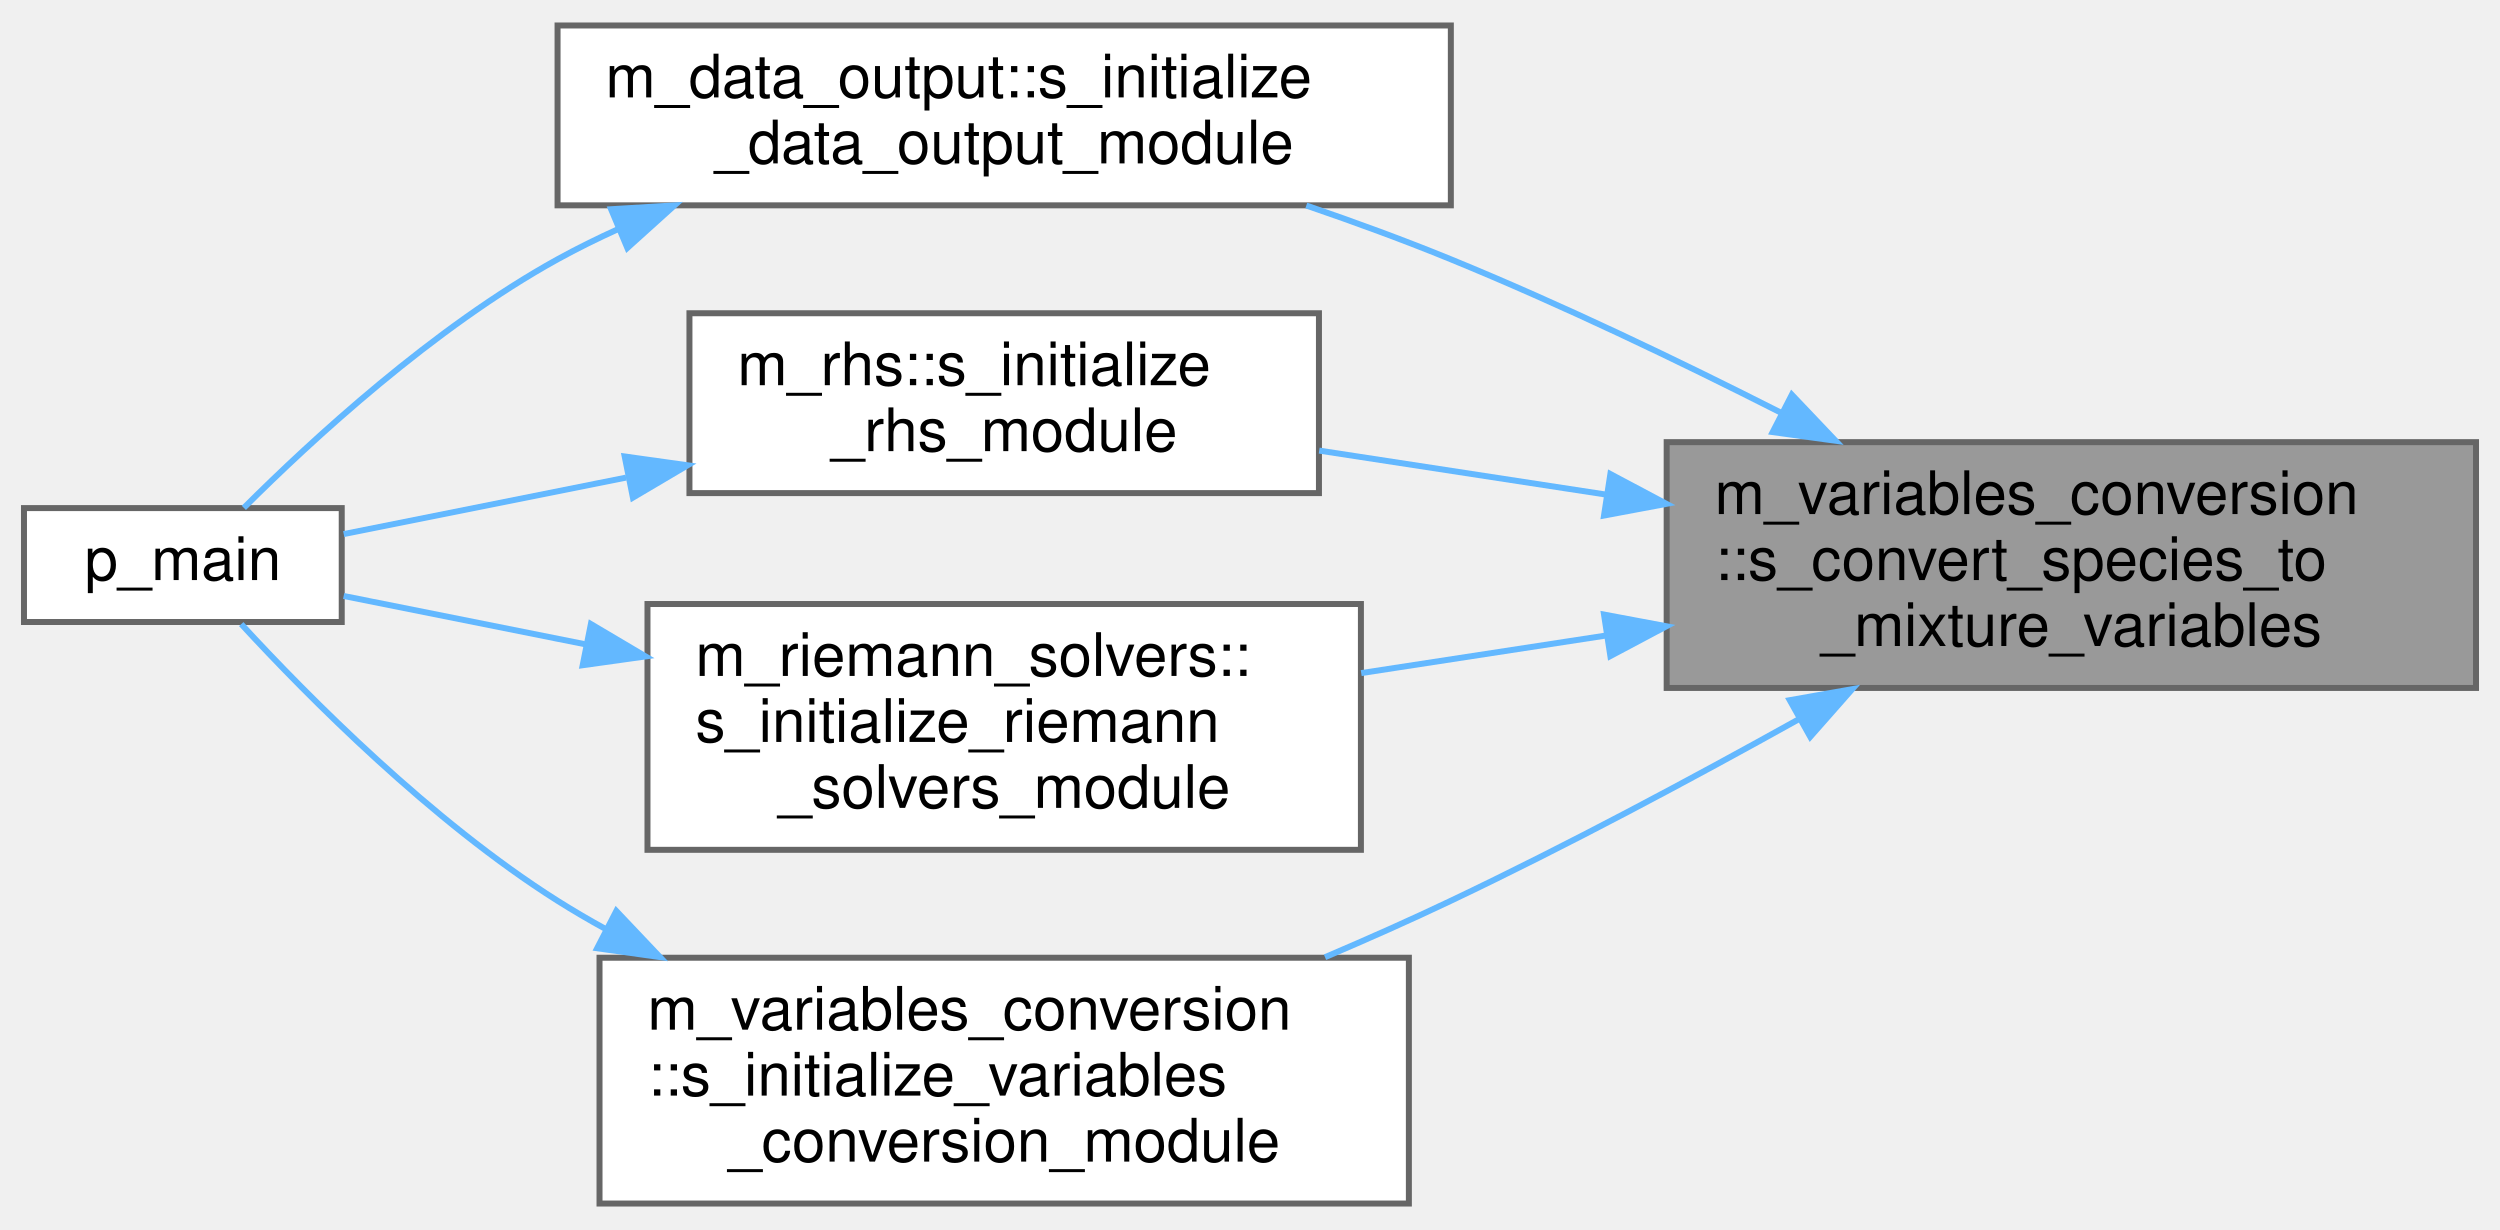
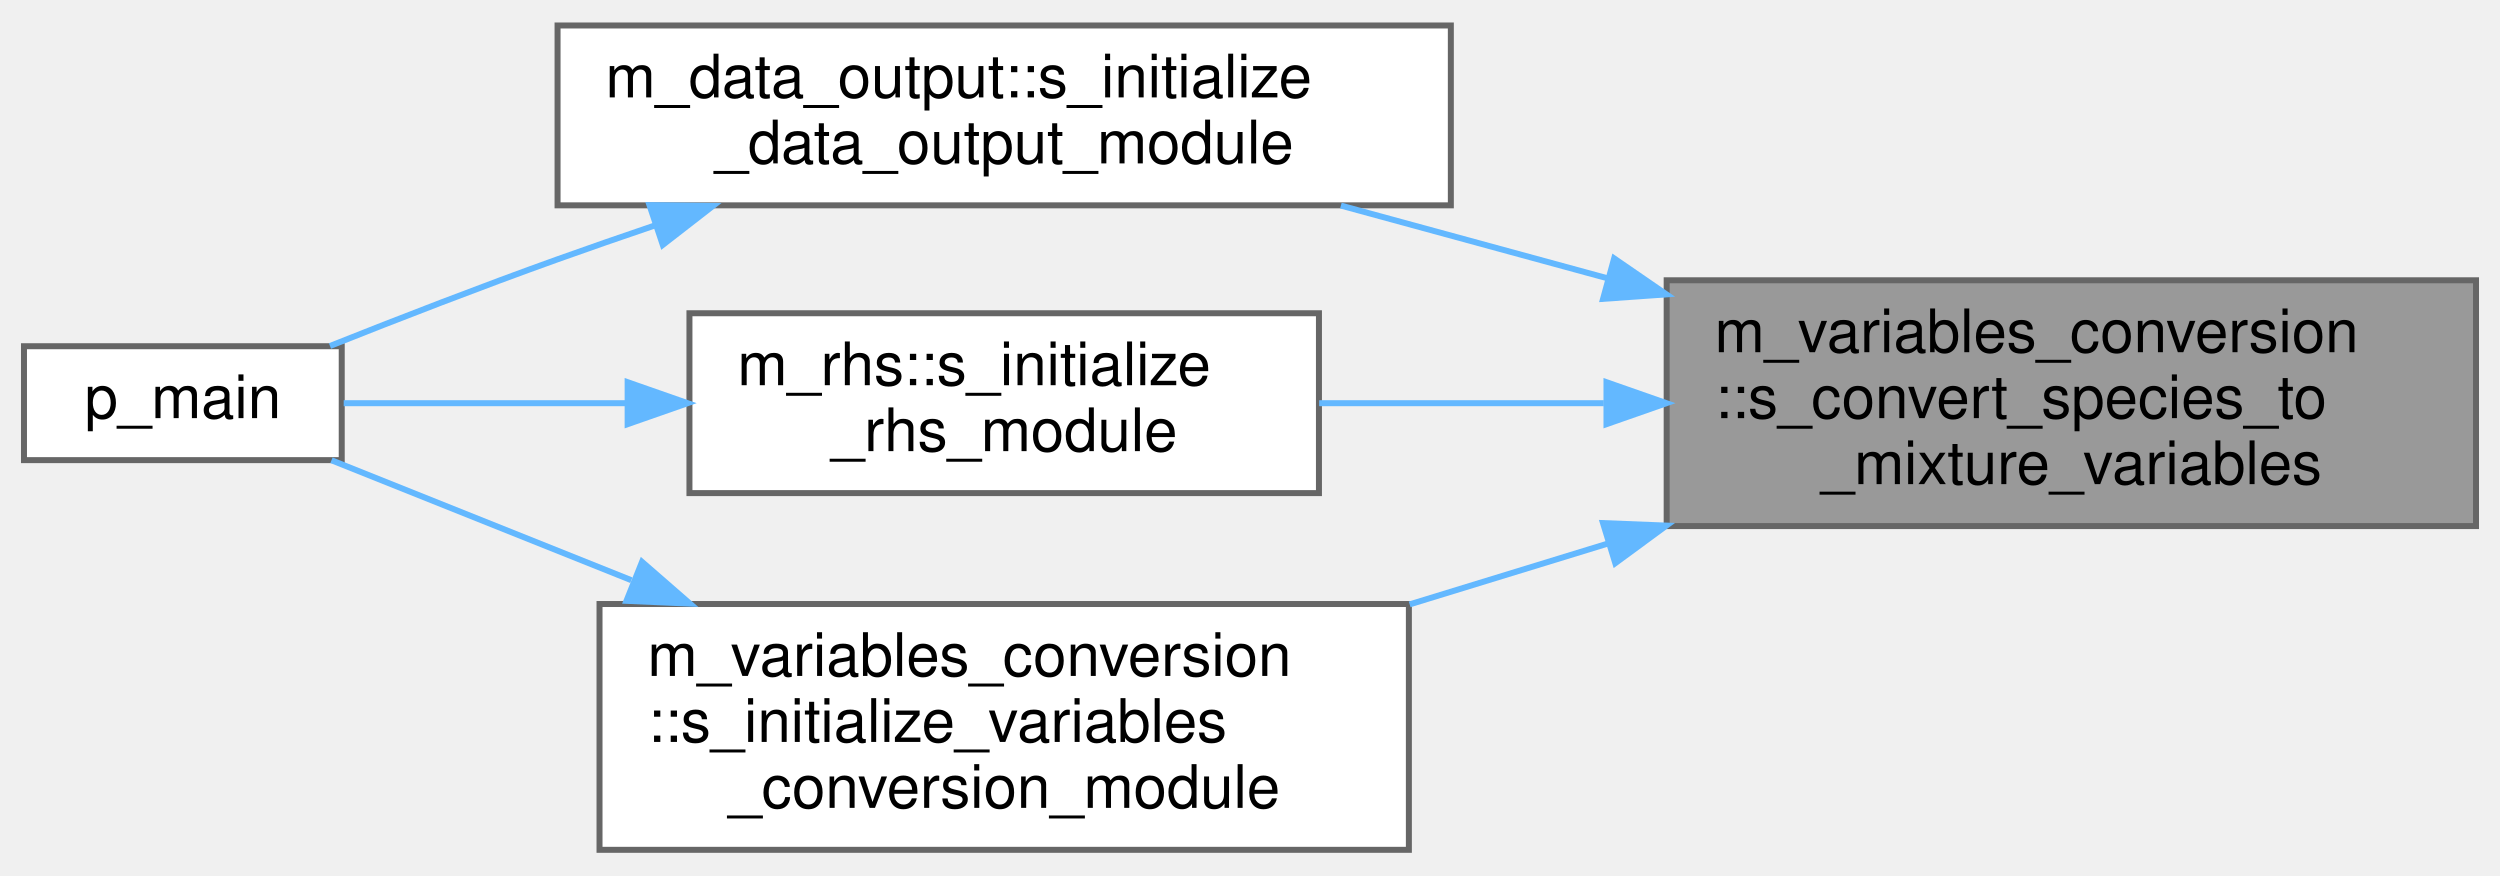
- <svg xmlns="http://www.w3.org/2000/svg" xmlns:xlink="http://www.w3.org/1999/xlink" width="417pt" height="205pt" viewBox="0.00 0.00 417.00 204.50">
-   <g id="graph0" class="graph" transform="scale(1 1) rotate(0) translate(4 200.5)">
+ <svg xmlns="http://www.w3.org/2000/svg" xmlns:xlink="http://www.w3.org/1999/xlink" width="417pt" height="146pt" viewBox="0.00 0.00 417.00 145.50">
+   <g id="graph0" class="graph" transform="scale(1 1) rotate(0) translate(4 141.5)">
    <g id="node1" class="node">
      <g id="a_node1">
        <a xlink:title="This subroutine is designed for the volume fraction model and provided a set of either conservative o...">
-           <polygon fill="#999999" stroke="#666666" points="409,-127 274,-127 274,-86 409,-86 409,-127" />
-           <text text-anchor="start" x="282" y="-115" font-family="Helvetica,sans-Serif" font-size="10.00">m_variables_conversion</text>
-           <text text-anchor="start" x="282" y="-104" font-family="Helvetica,sans-Serif" font-size="10.00">::s_convert_species_to</text>
-           <text text-anchor="middle" x="341.5" y="-93" font-family="Helvetica,sans-Serif" font-size="10.00">_mixture_variables</text>
+           <polygon fill="#999999" stroke="#666666" points="409,-95 274,-95 274,-54 409,-54 409,-95" />
+           <text text-anchor="start" x="282" y="-83" font-family="Helvetica,sans-Serif" font-size="10.00">m_variables_conversion</text>
+           <text text-anchor="start" x="282" y="-72" font-family="Helvetica,sans-Serif" font-size="10.00">::s_convert_species_to</text>
+           <text text-anchor="middle" x="341.5" y="-61" font-family="Helvetica,sans-Serif" font-size="10.00">_mixture_variables</text>
        </a>
      </g>
    </g>
    <g id="node2" class="node">
      <g id="a_node2">
        <a xlink:href="namespacem__data__output.html#ab65b312ef83adb104cafafada9c998b6" target="_top" xlink:title="The computation of parameters, the allocation of memory, the association of pointers and/or the execu...">
-           <polygon fill="white" stroke="#666666" points="238,-196.5 89,-196.5 89,-166.5 238,-166.5 238,-196.5" />
-           <text text-anchor="start" x="97" y="-184.5" font-family="Helvetica,sans-Serif" font-size="10.00">m_data_output::s_initialize</text>
-           <text text-anchor="middle" x="163.5" y="-173.5" font-family="Helvetica,sans-Serif" font-size="10.00">_data_output_module</text>
+           <polygon fill="white" stroke="#666666" points="238,-137.5 89,-137.5 89,-107.5 238,-107.5 238,-137.5" />
+           <text text-anchor="start" x="97" y="-125.5" font-family="Helvetica,sans-Serif" font-size="10.00">m_data_output::s_initialize</text>
+           <text text-anchor="middle" x="163.5" y="-114.5" font-family="Helvetica,sans-Serif" font-size="10.00">_data_output_module</text>
        </a>
      </g>
    </g>
    <g id="edge1" class="edge">
-       <path fill="none" stroke="#63b8ff" d="M292.97,-131.96C275.89,-140.62 256.31,-150 238,-157.5 230.3,-160.65 222.02,-163.69 213.89,-166.47" />
-       <polygon fill="#63b8ff" stroke="#63b8ff" points="294.88,-134.91 302.18,-127.23 291.68,-128.68 294.88,-134.91" />
+       <path fill="none" stroke="#63b8ff" d="M264.2,-95.31C249.22,-99.39 233.78,-103.6 219.66,-107.46" />
+       <polygon fill="#63b8ff" stroke="#63b8ff" points="265.24,-98.65 273.96,-92.65 263.39,-91.9 265.24,-98.65" />
    </g>
    <g id="node4" class="node">
      <g id="a_node4">
        <a xlink:href="namespacem__rhs.html#ae6f7edb814859919c5d1f739574155bd" target="_top" xlink:title="The computation of parameters, the allocation of memory, the association of pointers and/or the execu...">
-           <polygon fill="white" stroke="#666666" points="216,-148.5 111,-148.5 111,-118.5 216,-118.5 216,-148.5" />
-           <text text-anchor="start" x="119" y="-136.5" font-family="Helvetica,sans-Serif" font-size="10.00">m_rhs::s_initialize</text>
-           <text text-anchor="middle" x="163.5" y="-125.5" font-family="Helvetica,sans-Serif" font-size="10.00">_rhs_module</text>
+           <polygon fill="white" stroke="#666666" points="216,-89.5 111,-89.5 111,-59.5 216,-59.5 216,-89.5" />
+           <text text-anchor="start" x="119" y="-77.5" font-family="Helvetica,sans-Serif" font-size="10.00">m_rhs::s_initialize</text>
+           <text text-anchor="middle" x="163.5" y="-66.5" font-family="Helvetica,sans-Serif" font-size="10.00">_rhs_module</text>
        </a>
      </g>
    </g>
    <g id="edge3" class="edge">
-       <path fill="none" stroke="#63b8ff" d="M263.97,-118.24C247.77,-120.73 231.05,-123.29 216.04,-125.59" />
-       <polygon fill="#63b8ff" stroke="#63b8ff" points="264.61,-121.68 273.96,-116.71 263.55,-114.76 264.61,-121.68" />
+       <path fill="none" stroke="#63b8ff" d="M263.51,-74.5C247.45,-74.5 230.9,-74.5 216.04,-74.5" />
+       <polygon fill="#63b8ff" stroke="#63b8ff" points="263.96,-78 273.96,-74.5 263.96,-71 263.96,-78" />
    </g>
    <g id="node5" class="node">
      <g id="a_node5">
-         <a xlink:href="namespacem__riemann__solvers.html#aab7e6bf69b7d0b8b9d911f418b872130" target="_top" xlink:title="The computation of parameters, the allocation of memory, the association of pointers and/or the execu...">
-           <polygon fill="white" stroke="#666666" points="223,-100 104,-100 104,-59 223,-59 223,-100" />
-           <text text-anchor="start" x="112" y="-88" font-family="Helvetica,sans-Serif" font-size="10.00">m_riemann_solvers::</text>
-           <text text-anchor="start" x="112" y="-77" font-family="Helvetica,sans-Serif" font-size="10.00">s_initialize_riemann</text>
-           <text text-anchor="middle" x="163.5" y="-66" font-family="Helvetica,sans-Serif" font-size="10.00">_solvers_module</text>
-         </a>
-       </g>
-     </g>
-     <g id="edge5" class="edge">
-       <path fill="none" stroke="#63b8ff" d="M264.04,-94.77C250.31,-92.66 236.18,-90.5 223.05,-88.48" />
-       <polygon fill="#63b8ff" stroke="#63b8ff" points="263.55,-98.24 273.96,-96.29 264.61,-91.32 263.55,-98.24" />
-     </g>
-     <g id="node6" class="node">
-       <g id="a_node6">
        <a xlink:href="namespacem__variables__conversion.html#ac006af9a5403b2fdad7f81ce0a67ecec" target="_top" xlink:title="The computation of parameters, the allocation of memory, the association of pointers and/or the execu...">
          <polygon fill="white" stroke="#666666" points="231,-41 96,-41 96,0 231,0 231,-41" />
          <text text-anchor="start" x="104" y="-29" font-family="Helvetica,sans-Serif" font-size="10.00">m_variables_conversion</text>
          <text text-anchor="start" x="104" y="-18" font-family="Helvetica,sans-Serif" font-size="10.00">::s_initialize_variables</text>
          <text text-anchor="middle" x="163.5" y="-7" font-family="Helvetica,sans-Serif" font-size="10.00">_conversion_module</text>
        </a>
      </g>
    </g>
-     <g id="edge7" class="edge">
-       <path fill="none" stroke="#63b8ff" d="M295.96,-80.74C278.16,-70.83 257.34,-59.69 238,-50.5 231.28,-47.3 224.12,-44.12 217.01,-41.09" />
-       <polygon fill="#63b8ff" stroke="#63b8ff" points="294.53,-83.96 304.96,-85.8 297.95,-77.85 294.53,-83.96" />
+     <g id="edge5" class="edge">
+       <path fill="none" stroke="#63b8ff" d="M264.33,-51.13C253.28,-47.74 241.98,-44.27 231.13,-40.94" />
+       <polygon fill="#63b8ff" stroke="#63b8ff" points="263.38,-54.5 273.96,-54.08 265.43,-47.81 263.38,-54.5" />
    </g>
    <g id="node3" class="node">
      <g id="a_node3">
        <a xlink:href="p__main_8fpp_8f90.html#aeec10ee8e2940c953967da3e374e1579" target="_top" xlink:title="Quasi-conservative, shock- and interface- capturing finite-volume scheme for the multicomponent Navie...">
-           <polygon fill="white" stroke="#666666" points="53,-116 0,-116 0,-97 53,-97 53,-116" />
-           <text text-anchor="middle" x="26.5" y="-104" font-family="Helvetica,sans-Serif" font-size="10.00">p_main</text>
+           <polygon fill="white" stroke="#666666" points="53,-84 0,-84 0,-65 53,-65 53,-84" />
+           <text text-anchor="middle" x="26.5" y="-72" font-family="Helvetica,sans-Serif" font-size="10.00">p_main</text>
        </a>
      </g>
    </g>
    <g id="edge2" class="edge">
-       <path fill="none" stroke="#63b8ff" d="M99.14,-162.55C95.65,-160.97 92.25,-159.29 89,-157.5 68.35,-146.11 48.01,-127.36 36.67,-116.04" />
-       <polygon fill="#63b8ff" stroke="#63b8ff" points="97.93,-165.85 108.51,-166.49 100.64,-159.39 97.93,-165.85" />
+       <path fill="none" stroke="#63b8ff" d="M105.12,-104.11C99.65,-102.25 94.21,-100.37 89,-98.5 76.38,-93.98 62.44,-88.58 51.04,-84.04" />
+       <polygon fill="#63b8ff" stroke="#63b8ff" points="104.33,-107.54 114.92,-107.4 106.55,-100.9 104.33,-107.54" />
    </g>
    <g id="edge4" class="edge">
-       <path fill="none" stroke="#63b8ff" d="M100.44,-121.09C83.83,-117.77 66.77,-114.35 53.33,-111.67" />
-       <polygon fill="#63b8ff" stroke="#63b8ff" points="100.2,-124.61 110.69,-123.14 101.57,-117.75 100.2,-124.61" />
+       <path fill="none" stroke="#63b8ff" d="M100.44,-74.5C83.83,-74.5 66.77,-74.5 53.33,-74.5" />
+       <polygon fill="#63b8ff" stroke="#63b8ff" points="100.69,-78 110.69,-74.5 100.69,-71 100.69,-78" />
    </g>
    <g id="edge6" class="edge">
-       <path fill="none" stroke="#63b8ff" d="M93.72,-93.26C79.29,-96.14 64.95,-99.01 53.32,-101.34" />
-       <polygon fill="#63b8ff" stroke="#63b8ff" points="94.56,-96.66 103.68,-91.26 93.19,-89.79 94.56,-96.66" />
-     </g>
-     <g id="edge8" class="edge">
-       <path fill="none" stroke="#63b8ff" d="M97.07,-45.76C94.3,-47.28 91.6,-48.86 89,-50.5 68,-63.76 47.45,-84.48 36.24,-96.65" />
-       <polygon fill="#63b8ff" stroke="#63b8ff" points="98.8,-48.8 106.09,-41.11 95.6,-42.58 98.8,-48.8" />
+       <path fill="none" stroke="#63b8ff" d="M101.31,-44.97C83.57,-52.07 65.25,-59.4 51.29,-64.98" />
+       <polygon fill="#63b8ff" stroke="#63b8ff" points="103.09,-48.03 111.08,-41.07 100.49,-41.53 103.09,-48.03" />
    </g>
  </g>
</svg>
